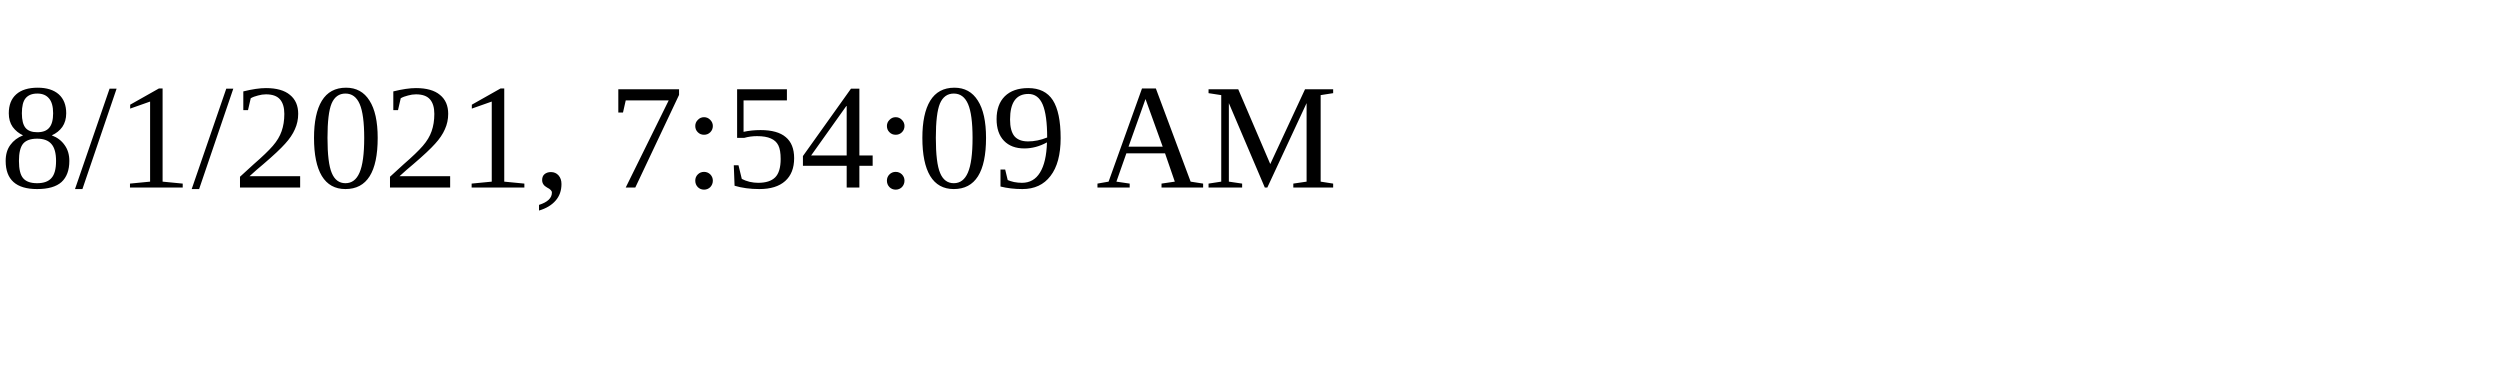
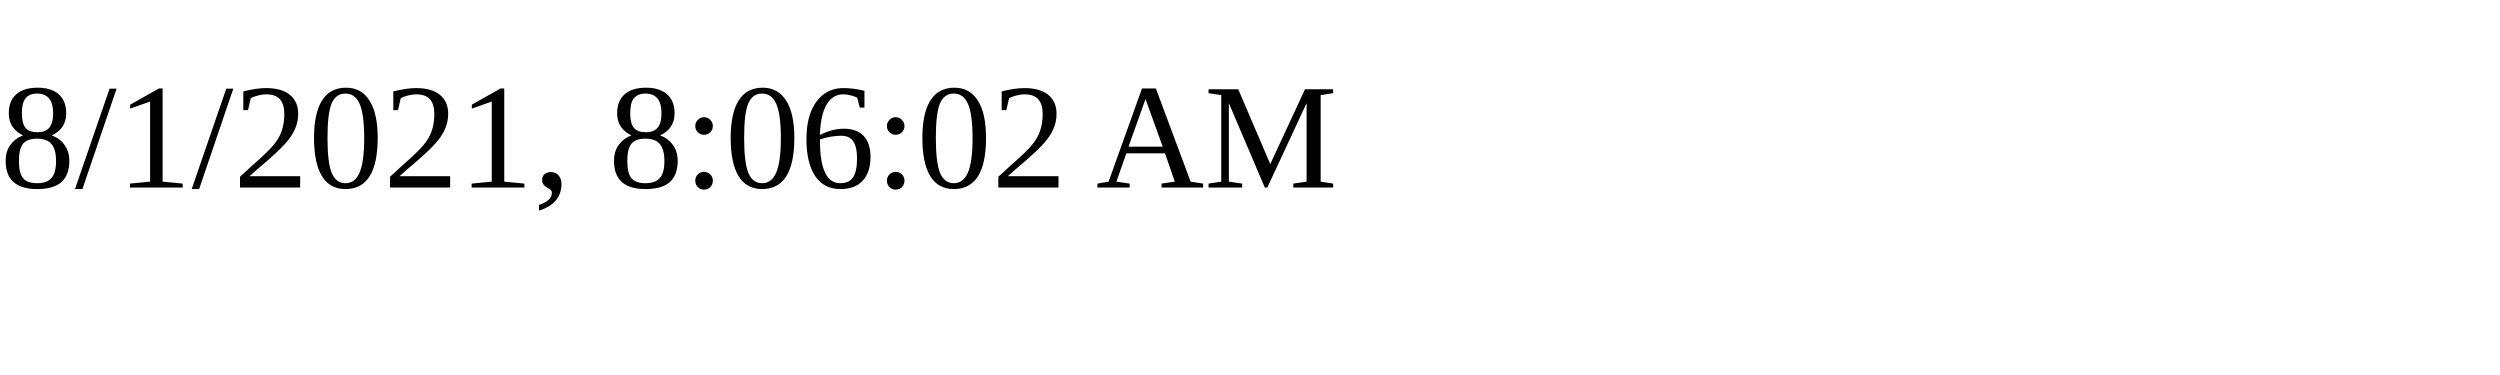
<svg xmlns="http://www.w3.org/2000/svg" height="30" width="200">
-   <text x="0" y="15">8/1/2021, 7:54:09 AM</text>
+   <text x="0" y="15">8/1/2021, 8:06:02 AM</text>
</svg>
